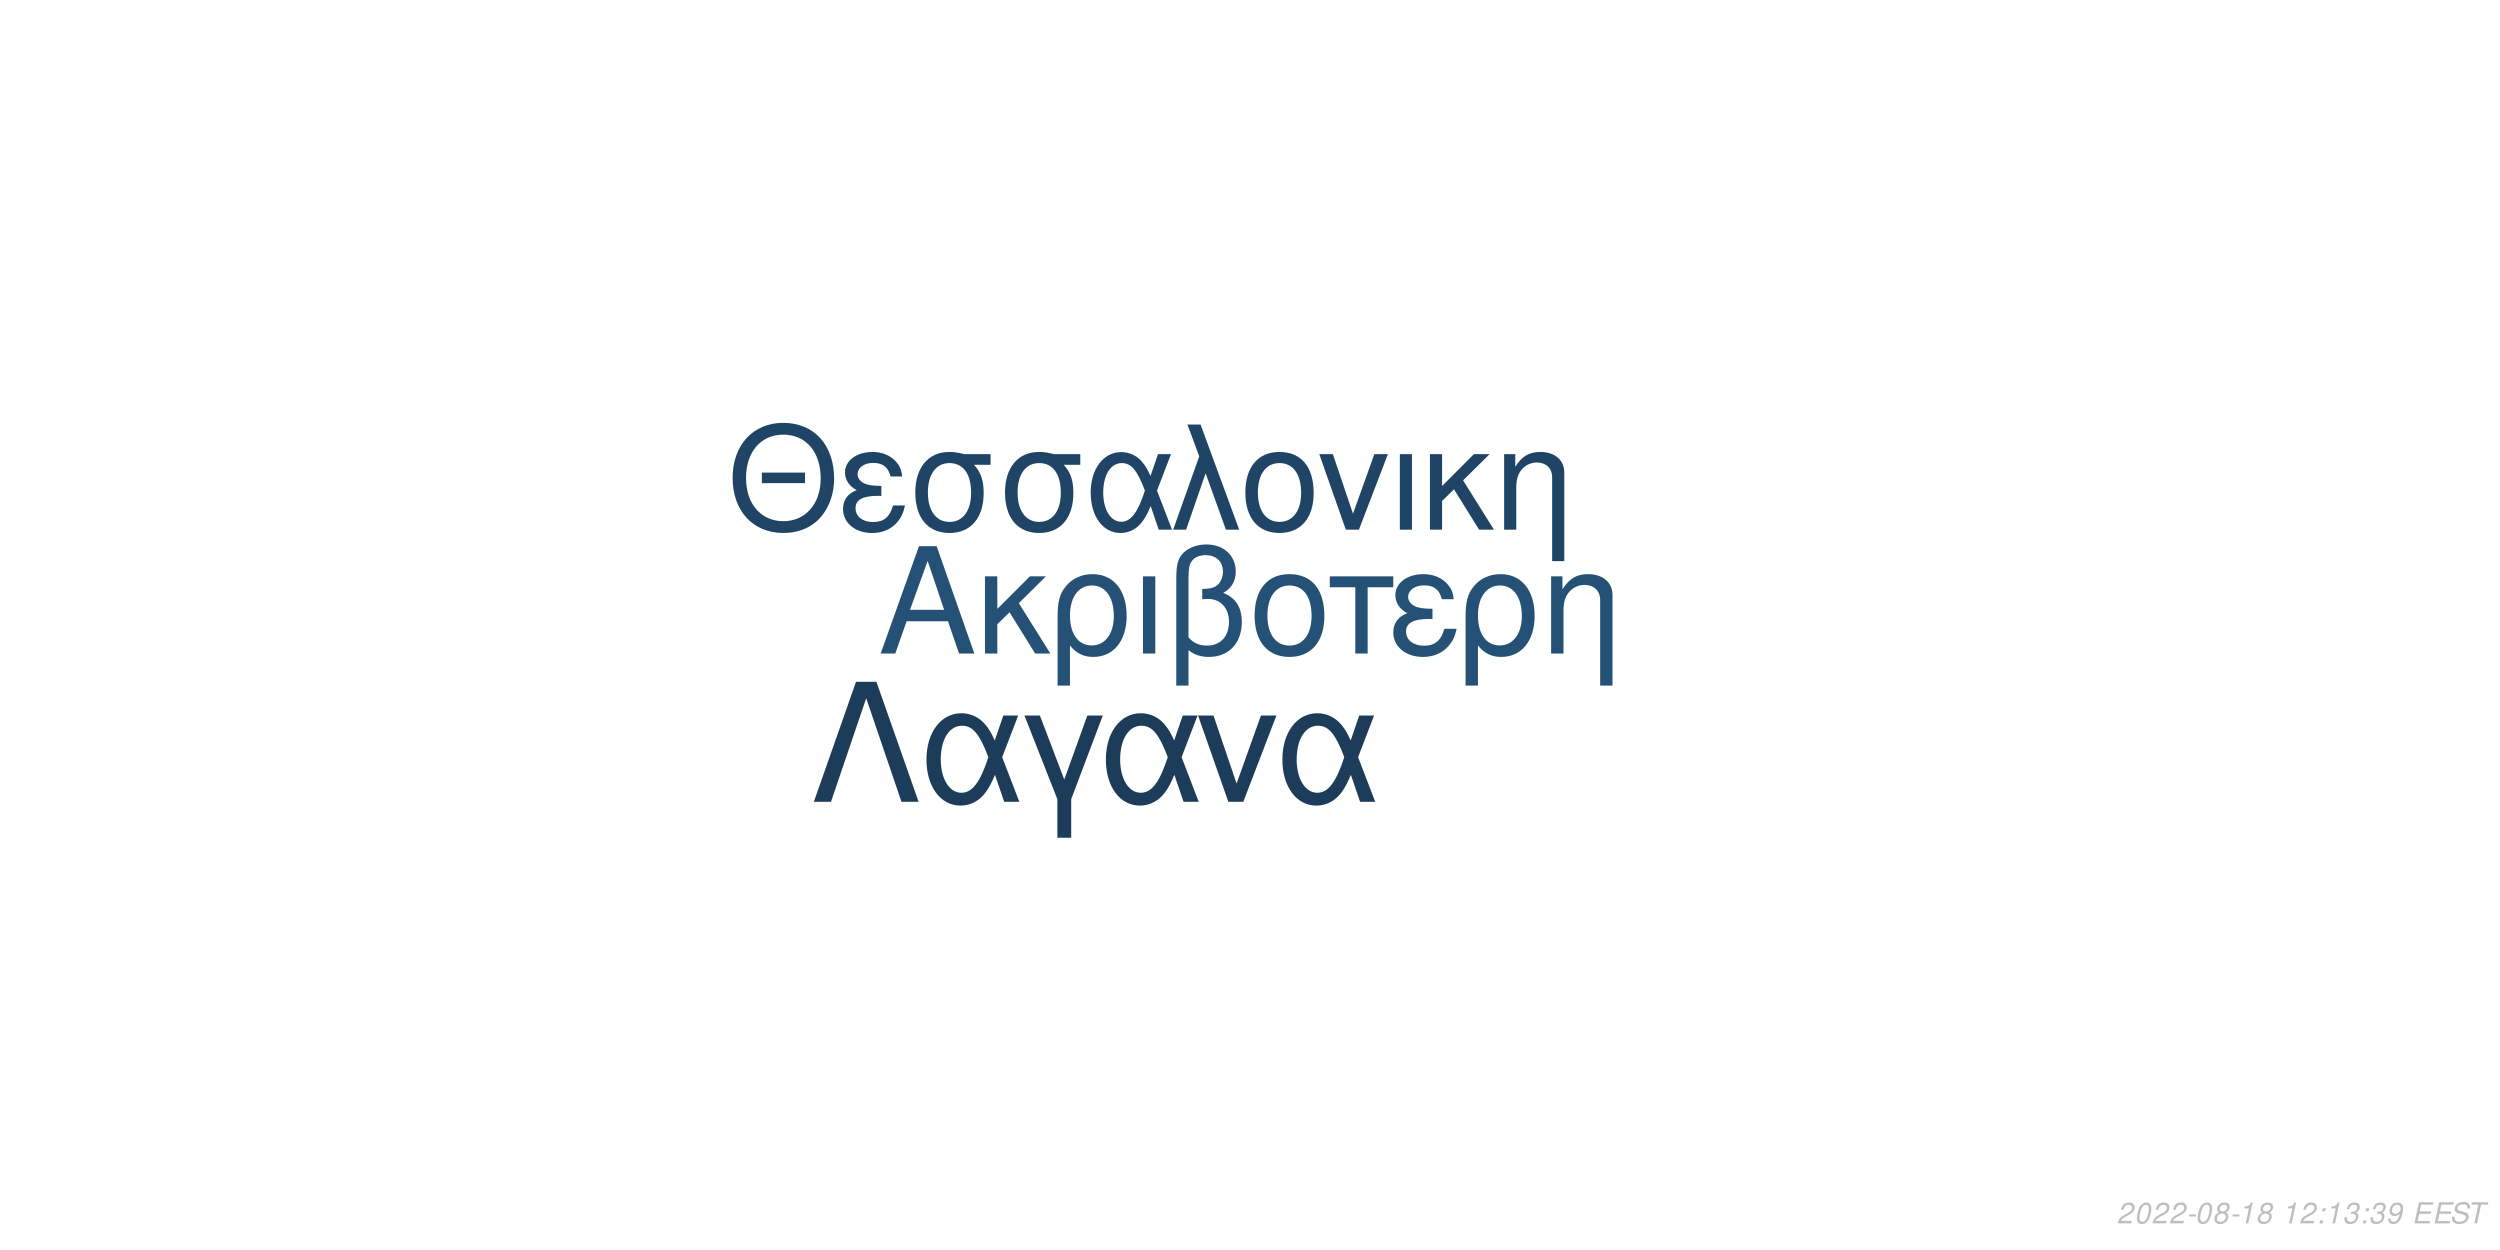
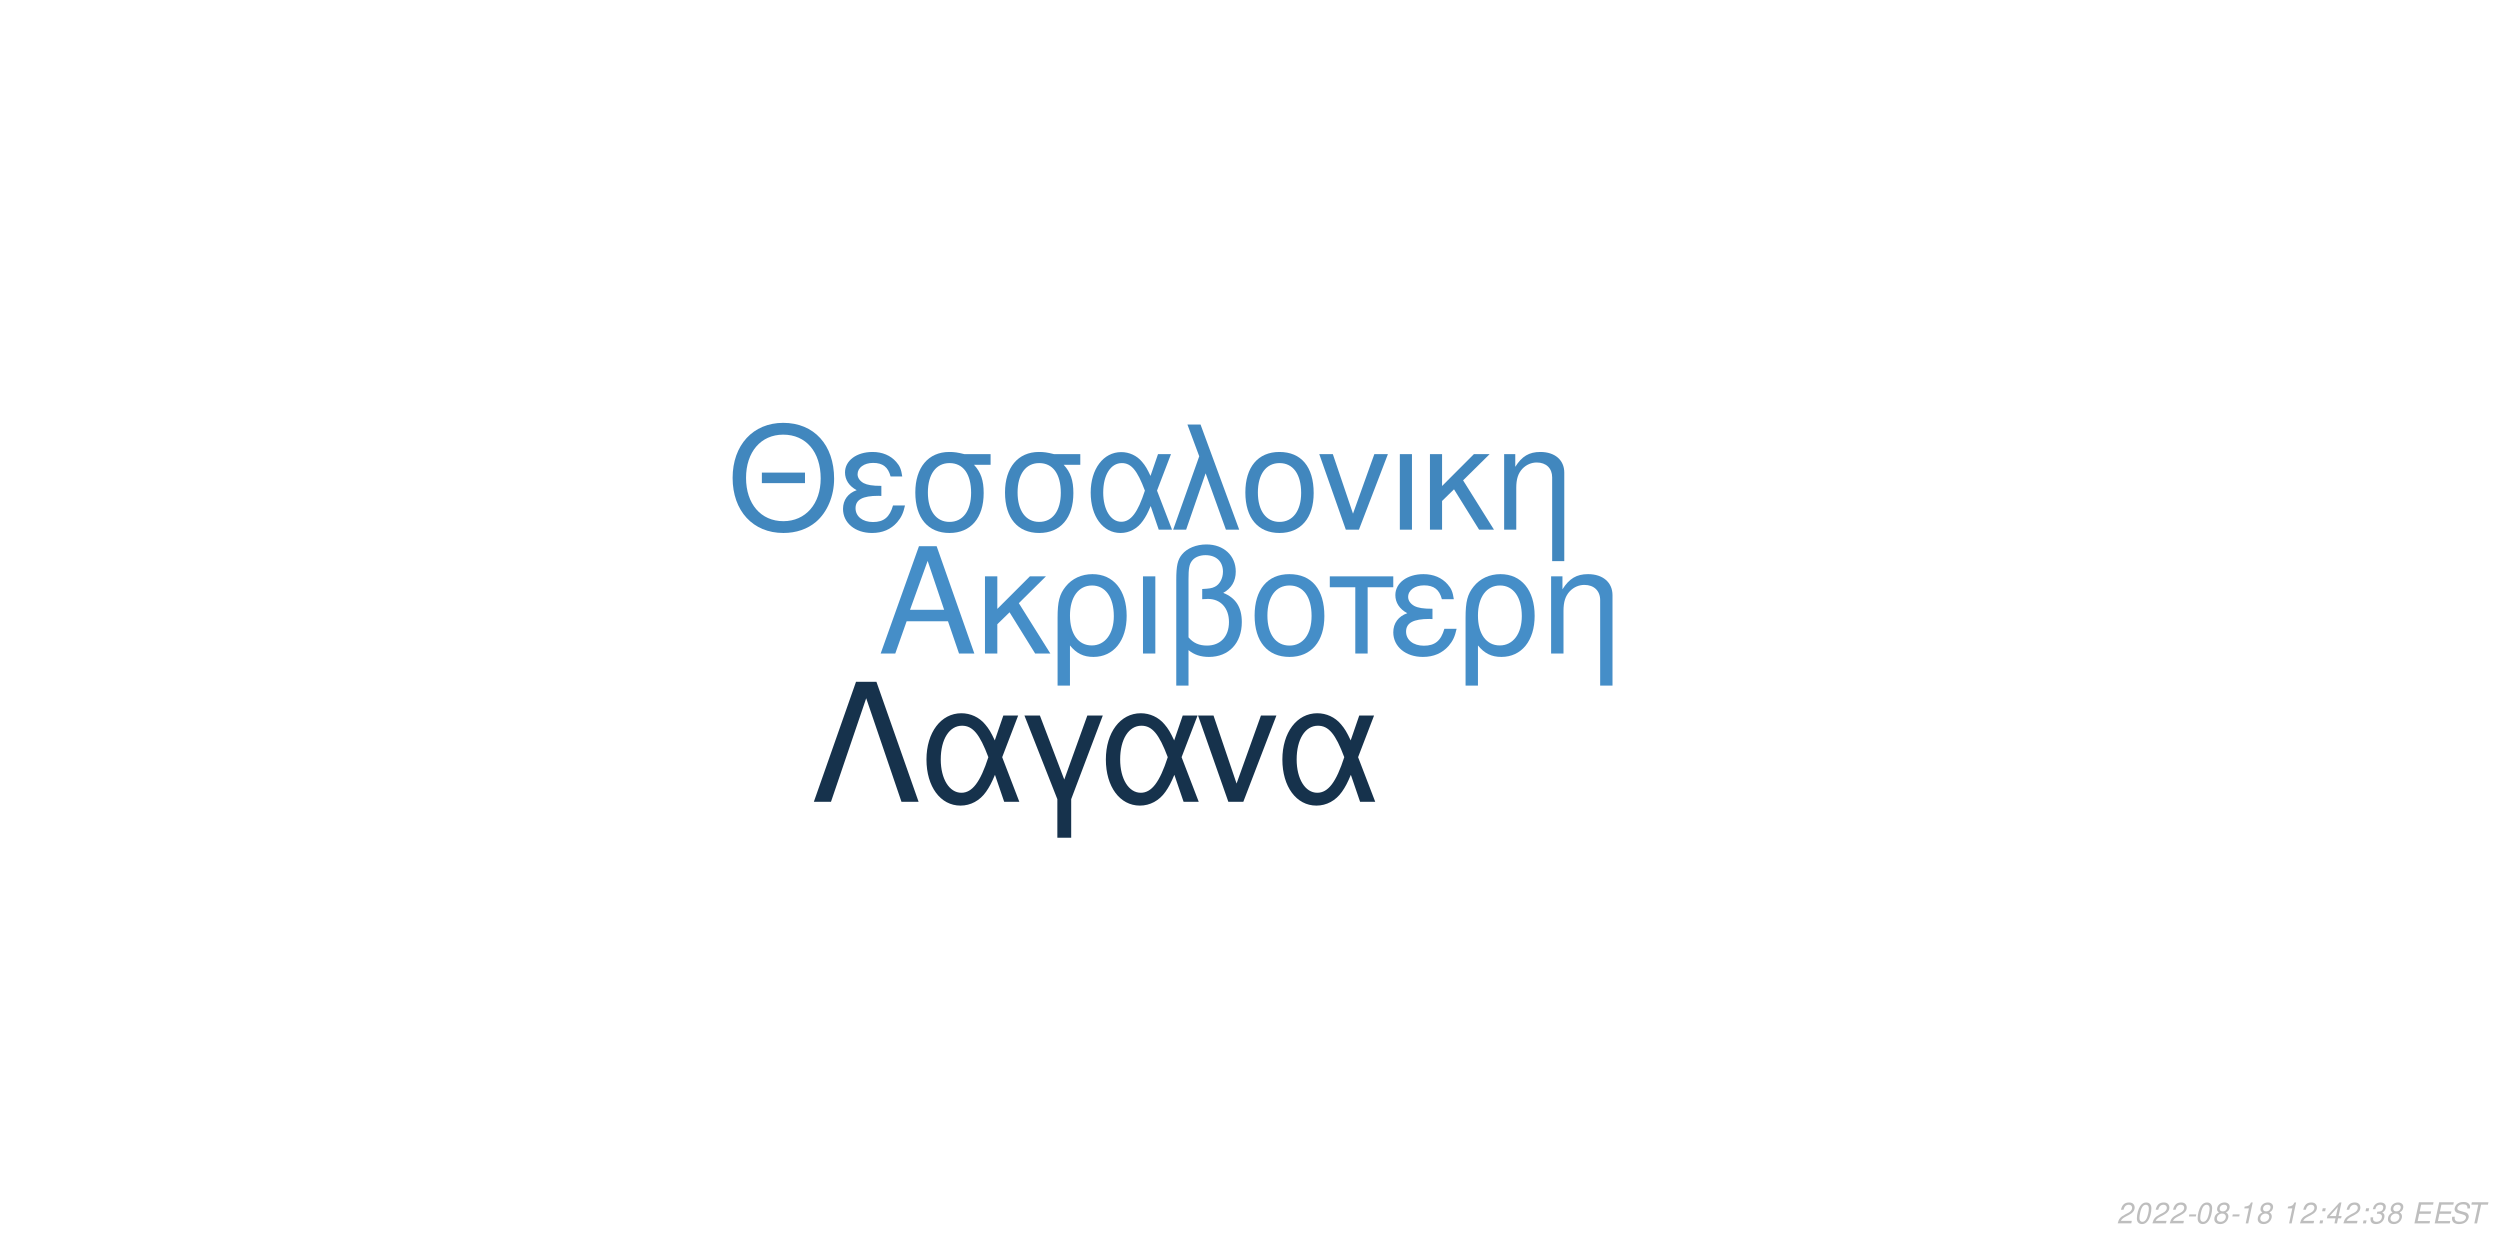
<svg xmlns="http://www.w3.org/2000/svg" xmlns:xlink="http://www.w3.org/1999/xlink" width="864pt" height="432pt" viewBox="0 0 864 432" version="1.1">
  <defs>
    <g>
      <symbol overflow="visible" id="glyph0-0">
        <path style="stroke:none;" d="" />
      </symbol>
      <symbol overflow="visible" id="glyph0-1">
        <path style="stroke:none;" d="M 24.125 -11.141 L 27.938 0 L 33.234 0 L 20.203 -37.094 L 14.094 -37.094 L 0.859 0 L 5.906 0 L 9.828 -11.141 Z M 22.797 -15.109 L 11 -15.109 L 17.094 -32.016 Z M 22.797 -15.109 " />
      </symbol>
      <symbol overflow="visible" id="glyph0-2">
        <path style="stroke:none;" d="M 7.172 -15.422 L 7.172 -26.672 L 2.906 -26.672 L 2.906 0 L 7.172 0 L 7.172 -10.125 L 11.406 -14.25 L 20.25 0 L 25.5 0 L 14.609 -17.406 L 23.969 -26.672 L 18.422 -26.672 Z M 7.172 -15.422 " />
      </symbol>
      <symbol overflow="visible" id="glyph0-3">
        <path style="stroke:none;" d="M 3 11.094 L 7.281 11.094 L 7.281 -2.797 C 9.516 -0.047 11.953 1.172 15.375 1.172 C 22.344 1.172 26.875 -4.422 26.875 -13.031 C 26.875 -21.891 22.297 -27.438 15.062 -27.438 C 11.297 -27.438 7.984 -25.906 5.797 -23.156 C 3.672 -20.516 3 -17.969 3 -12.359 Z M 14.906 -23.516 C 19.547 -23.516 22.438 -19.438 22.438 -12.922 C 22.438 -6.812 19.391 -2.797 14.812 -2.797 C 10.172 -2.797 7.281 -6.766 7.281 -13.125 C 7.281 -19.484 10.234 -23.516 14.906 -23.516 Z M 14.906 -23.516 " />
      </symbol>
      <symbol overflow="visible" id="glyph0-4">
        <path style="stroke:none;" d="M 3.516 0 L 7.781 0 L 7.781 -26.672 L 3.516 -26.672 Z M 3.516 0 " />
      </symbol>
      <symbol overflow="visible" id="glyph0-5">
        <path style="stroke:none;" d="M 4.016 11.094 L 8.25 11.094 L 8.25 -1.172 C 10.172 0.406 12.422 1.172 15.312 1.172 C 22.188 1.172 26.672 -3.609 26.672 -10.891 C 26.672 -15.984 24.578 -19.234 20.25 -20.969 C 23.109 -22.547 24.578 -25.031 24.578 -28.344 C 24.578 -33.844 20.406 -37.703 14.453 -37.703 C 10.938 -37.703 7.734 -36.391 6 -34.25 C 4.484 -32.422 4.016 -30.328 4.016 -25.391 Z M 8.25 -25.656 C 8.25 -29.359 8.5 -30.844 9.469 -32.062 C 10.375 -33.281 12.156 -34 14.094 -34 C 17.812 -34 20.156 -31.812 20.156 -28.297 C 20.156 -25.953 18.984 -23.812 17.297 -23.047 C 16.281 -22.547 15.469 -22.438 12.984 -22.297 L 12.984 -18.781 C 13.734 -18.828 14.344 -18.875 14.969 -18.875 C 19.344 -18.875 22.234 -15.719 22.234 -10.891 C 22.234 -5.906 19.281 -2.75 14.656 -2.75 C 11.953 -2.75 9.922 -3.609 8.25 -5.594 Z M 8.25 -25.656 " />
      </symbol>
      <symbol overflow="visible" id="glyph0-6">
        <path style="stroke:none;" d="M 14.094 -27.438 C 6.562 -27.438 2.094 -22.094 2.094 -13.125 C 2.094 -4.125 6.562 1.172 14.141 1.172 C 21.672 1.172 26.203 -4.172 26.203 -12.922 C 26.203 -22.188 21.828 -27.438 14.094 -27.438 Z M 14.141 -23.516 C 18.938 -23.516 21.781 -19.594 21.781 -12.984 C 21.781 -6.672 18.828 -2.75 14.141 -2.75 C 9.422 -2.75 6.516 -6.672 6.516 -13.125 C 6.516 -19.594 9.422 -23.516 14.141 -23.516 Z M 14.141 -23.516 " />
      </symbol>
      <symbol overflow="visible" id="glyph0-7">
        <path style="stroke:none;" d="M 7.891 0 L 12.156 0 L 12.156 -22.906 L 21.016 -22.906 L 21.016 -26.672 L -0.922 -26.672 L -0.922 -22.906 L 7.891 -22.906 Z M 7.891 0 " />
      </symbol>
      <symbol overflow="visible" id="glyph0-8">
        <path style="stroke:none;" d="M 14.562 -15.469 C 11.344 -15.469 9.562 -15.781 8.297 -16.438 C 6.922 -17.203 6.156 -18.328 6.156 -19.547 C 6.156 -21.891 8.453 -23.562 11.656 -23.562 C 15.062 -23.562 16.953 -22.094 17.812 -18.781 L 21.938 -18.781 C 21.578 -21.266 21.062 -22.5 19.797 -23.922 C 17.812 -26.203 14.906 -27.438 11.453 -27.438 C 5.797 -27.438 1.734 -24.375 1.734 -20.203 C 1.734 -17.609 3.156 -15.375 5.859 -13.938 C 2.797 -12.875 1.016 -10.484 1.016 -7.328 C 1.016 -2.391 5.297 1.172 11.25 1.172 C 14.969 1.172 17.906 -0.109 20.156 -2.641 C 21.578 -4.328 22.297 -5.797 22.906 -8.547 L 18.672 -8.547 C 17.5 -4.422 15.422 -2.703 11.609 -2.703 C 7.938 -2.703 5.438 -4.688 5.438 -7.578 C 5.438 -10.578 7.938 -11.953 13.484 -11.953 C 13.641 -11.953 14.094 -11.953 14.562 -11.906 Z M 14.562 -15.469 " />
      </symbol>
      <symbol overflow="visible" id="glyph0-9">
        <path style="stroke:none;" d="M 3.562 -26.672 L 3.562 0 L 7.844 0 L 7.844 -14.703 C 7.844 -17.906 8.5 -19.891 10.031 -21.531 C 11.406 -22.953 13.188 -23.719 15.062 -23.719 C 18.375 -23.719 20.516 -21.672 20.516 -18.469 L 20.516 11.094 L 24.781 11.094 L 24.781 -20.156 C 24.781 -24.578 21.469 -27.438 16.328 -27.438 C 12.359 -27.438 9.828 -25.906 7.484 -22.188 L 7.484 -26.672 Z M 3.562 -26.672 " />
      </symbol>
      <symbol overflow="visible" id="glyph1-0">
        <path style="stroke:none;" d="" />
      </symbol>
      <symbol overflow="visible" id="glyph1-1">
        <path style="stroke:none;" d="M 26.859 -19.734 L 11.953 -19.734 L 11.953 -16.094 L 26.859 -16.094 Z M 19.328 -36.922 C 8.922 -36.922 1.844 -29.25 1.844 -17.891 C 1.844 -6.484 8.875 1.141 19.391 1.141 C 23.812 1.141 27.703 -0.203 30.641 -2.688 C 34.578 -6.031 36.922 -11.656 36.922 -17.594 C 36.922 -29.297 30 -36.922 19.328 -36.922 Z M 19.328 -32.844 C 27.203 -32.844 32.281 -26.906 32.281 -17.688 C 32.281 -8.922 27.062 -2.938 19.391 -2.938 C 11.609 -2.938 6.484 -8.922 6.484 -17.891 C 6.484 -26.859 11.609 -32.844 19.328 -32.844 Z M 19.328 -32.844 " />
      </symbol>
      <symbol overflow="visible" id="glyph1-2">
        <path style="stroke:none;" d="M 14.25 -15.141 C 11.109 -15.141 9.375 -15.453 8.125 -16.094 C 6.781 -16.844 6.031 -17.938 6.031 -19.141 C 6.031 -21.422 8.266 -23.078 11.406 -23.078 C 14.75 -23.078 16.594 -21.625 17.438 -18.391 L 21.469 -18.391 C 21.125 -20.828 20.625 -22.031 19.391 -23.422 C 17.438 -25.656 14.594 -26.859 11.219 -26.859 C 5.688 -26.859 1.688 -23.875 1.688 -19.781 C 1.688 -17.234 3.094 -15.047 5.734 -13.656 C 2.734 -12.609 1 -10.266 1 -7.172 C 1 -2.344 5.188 1.141 11.016 1.141 C 14.656 1.141 17.547 -0.094 19.734 -2.594 C 21.125 -4.234 21.828 -5.688 22.422 -8.375 L 18.281 -8.375 C 17.141 -4.328 15.094 -2.641 11.359 -2.641 C 7.766 -2.641 5.328 -4.578 5.328 -7.422 C 5.328 -10.359 7.766 -11.703 13.203 -11.703 C 13.359 -11.703 13.797 -11.703 14.25 -11.656 Z M 14.25 -15.141 " />
      </symbol>
      <symbol overflow="visible" id="glyph1-3">
        <path style="stroke:none;" d="M 29 -26.109 L 19.938 -26.109 C 17.594 -26.703 16.438 -26.859 14.703 -26.859 C 7.469 -26.859 2.984 -21.469 2.984 -12.859 C 2.984 -4.031 7.375 1.141 14.797 1.141 C 22.172 1.141 26.609 -4.078 26.609 -12.656 C 26.609 -17.047 25.656 -19.828 23.266 -22.422 L 29 -22.422 Z M 14.797 -23.016 C 19.531 -23.016 22.266 -19.234 22.266 -12.75 C 22.266 -6.531 19.438 -2.688 14.797 -2.688 C 10.172 -2.688 7.328 -6.531 7.328 -12.859 C 7.328 -19.188 10.172 -23.016 14.797 -23.016 Z M 14.797 -23.016 " />
      </symbol>
      <symbol overflow="visible" id="glyph1-4">
        <path style="stroke:none;" d="M 29.344 -26.109 L 24.859 -26.109 L 22.266 -18.578 C 21.125 -21.031 20.484 -22.125 19.328 -23.469 C 17.547 -25.609 14.906 -26.812 12.156 -26.812 C 5.984 -26.812 1.594 -20.984 1.594 -12.812 C 1.594 -4.578 5.828 1.141 11.906 1.141 C 14.953 1.141 17.734 -0.344 19.625 -3.047 C 20.672 -4.531 21.281 -5.688 22.328 -8.172 L 25.109 0 L 29.703 0 L 24.516 -13.5 Z M 20.328 -13.5 C 17.891 -5.922 15.453 -2.734 12.156 -2.734 C 8.516 -2.734 5.922 -6.922 5.922 -12.812 C 5.922 -18.938 8.516 -23.016 12.359 -23.016 C 15.594 -23.016 17.688 -20.531 20.328 -13.5 Z M 20.328 -13.5 " />
      </symbol>
      <symbol overflow="visible" id="glyph1-5">
        <path style="stroke:none;" d="M 1.094 0 L 5.578 0 L 12.312 -19.484 L 19.328 0 L 23.922 0 L 10.562 -36.328 L 6.031 -36.328 L 10.109 -25.359 Z M 1.094 0 " />
      </symbol>
      <symbol overflow="visible" id="glyph1-6">
        <path style="stroke:none;" d="M 13.797 -26.859 C 6.422 -26.859 2.047 -21.625 2.047 -12.859 C 2.047 -4.031 6.422 1.141 13.859 1.141 C 21.234 1.141 25.656 -4.078 25.656 -12.656 C 25.656 -21.719 21.375 -26.859 13.797 -26.859 Z M 13.859 -23.016 C 18.531 -23.016 21.328 -19.188 21.328 -12.703 C 21.328 -6.531 18.438 -2.688 13.859 -2.688 C 9.219 -2.688 6.375 -6.531 6.375 -12.859 C 6.375 -19.188 9.219 -23.016 13.859 -23.016 Z M 13.859 -23.016 " />
      </symbol>
      <symbol overflow="visible" id="glyph1-7">
        <path style="stroke:none;" d="M 14.297 0 L 24.312 -26.109 L 19.625 -26.109 L 12.25 -5.531 L 5.281 -26.109 L 0.594 -26.109 L 9.766 0 Z M 14.297 0 " />
      </symbol>
      <symbol overflow="visible" id="glyph1-8">
        <path style="stroke:none;" d="M 3.438 0 L 7.625 0 L 7.625 -26.109 L 3.438 -26.109 Z M 3.438 0 " />
      </symbol>
      <symbol overflow="visible" id="glyph1-9">
        <path style="stroke:none;" d="M 7.031 -15.094 L 7.031 -26.109 L 2.844 -26.109 L 2.844 0 L 7.031 0 L 7.031 -9.922 L 11.156 -13.953 L 19.828 0 L 24.969 0 L 14.297 -17.047 L 23.469 -26.109 L 18.031 -26.109 Z M 7.031 -15.094 " />
      </symbol>
      <symbol overflow="visible" id="glyph1-10">
        <path style="stroke:none;" d="M 3.484 -26.109 L 3.484 0 L 7.672 0 L 7.672 -14.406 C 7.672 -17.547 8.328 -19.484 9.812 -21.078 C 11.156 -22.469 12.906 -23.219 14.75 -23.219 C 17.984 -23.219 20.078 -21.234 20.078 -18.094 L 20.078 10.859 L 24.266 10.859 L 24.266 -19.734 C 24.266 -24.062 21.031 -26.859 16 -26.859 C 12.109 -26.859 9.609 -25.359 7.328 -21.719 L 7.328 -26.109 Z M 3.484 -26.109 " />
      </symbol>
      <symbol overflow="visible" id="glyph2-0">
        <path style="stroke:none;" d="" />
      </symbol>
      <symbol overflow="visible" id="glyph2-1">
        <path style="stroke:none;" d="M 22.531 -41.484 L 15.484 -41.484 L 0.906 0 L 6.828 0 L 19 -35.797 L 31.188 0 L 37.109 0 Z M 22.531 -41.484 " />
      </symbol>
      <symbol overflow="visible" id="glyph2-2">
        <path style="stroke:none;" d="M 33.516 -29.812 L 28.391 -29.812 L 25.438 -21.219 C 24.125 -24.016 23.391 -25.266 22.078 -26.797 C 20.031 -29.25 17.016 -30.609 13.891 -30.609 C 6.828 -30.609 1.828 -23.953 1.828 -14.625 C 1.828 -5.234 6.656 1.312 13.594 1.312 C 17.078 1.312 20.266 -0.391 22.422 -3.469 C 23.609 -5.172 24.297 -6.484 25.5 -9.328 L 28.688 0 L 33.922 0 L 28 -15.422 Z M 23.219 -15.422 C 20.422 -6.766 17.641 -3.125 13.891 -3.125 C 9.734 -3.125 6.766 -7.906 6.766 -14.625 C 6.766 -21.625 9.734 -26.297 14.109 -26.297 C 17.812 -26.297 20.203 -23.453 23.219 -15.422 Z M 23.219 -15.422 " />
      </symbol>
      <symbol overflow="visible" id="glyph2-3">
        <path style="stroke:none;" d="M 12.062 12.406 L 16.844 12.406 L 16.844 -0.906 L 27.766 -29.812 L 22.422 -29.812 L 14.453 -7.688 L 6.031 -29.812 L 0.688 -29.812 L 12.062 -0.906 Z M 12.062 12.406 " />
      </symbol>
      <symbol overflow="visible" id="glyph2-4">
        <path style="stroke:none;" d="M 16.328 0 L 27.766 -29.812 L 22.422 -29.812 L 14 -6.312 L 6.031 -29.812 L 0.688 -29.812 L 11.156 0 Z M 16.328 0 " />
      </symbol>
      <symbol overflow="visible" id="glyph3-0">
        <path style="stroke:none;" d="" />
      </symbol>
      <symbol overflow="visible" id="glyph3-1">
        <path style="stroke:none;" d="M 5.234 -0.875 L 1.469 -0.875 C 1.641 -1.375 2.203 -1.891 3.109 -2.344 L 4.234 -2.938 C 5.562 -3.625 6.219 -4.469 6.219 -5.484 C 6.219 -5.938 6.062 -6.359 5.797 -6.656 C 5.469 -7.047 4.984 -7.234 4.312 -7.234 C 2.766 -7.234 1.891 -6.453 1.484 -4.734 L 2.375 -4.734 C 2.484 -5.188 2.609 -5.484 2.797 -5.75 C 3.094 -6.203 3.609 -6.453 4.188 -6.453 C 4.891 -6.453 5.344 -6.031 5.344 -5.375 C 5.344 -4.703 4.859 -4.094 4.016 -3.656 L 2.984 -3.125 C 1.234 -2.188 0.797 -1.656 0.344 -0.016 L 5.047 -0.016 Z M 5.234 -0.875 " />
      </symbol>
      <symbol overflow="visible" id="glyph3-2">
        <path style="stroke:none;" d="M 4.203 -7.234 C 3.375 -7.234 2.688 -6.812 2.125 -5.984 C 1.484 -5.047 0.984 -3.188 0.984 -1.734 C 0.984 -1.109 1.172 -0.562 1.484 -0.266 C 1.797 0.047 2.281 0.234 2.766 0.234 C 3.625 0.234 4.281 -0.156 4.859 -1.016 C 5.516 -1.953 6 -3.797 6 -5.266 C 6 -6.5 5.328 -7.234 4.203 -7.234 Z M 4.094 -6.453 C 4.734 -6.453 5.125 -5.984 5.125 -5.156 C 5.125 -4.203 4.781 -2.625 4.406 -1.812 C 3.984 -0.938 3.516 -0.547 2.875 -0.547 C 2.25 -0.547 1.875 -1.031 1.875 -1.828 C 1.875 -2.797 2.203 -4.344 2.594 -5.203 C 2.984 -6.047 3.453 -6.453 4.094 -6.453 Z M 4.094 -6.453 " />
      </symbol>
      <symbol overflow="visible" id="glyph3-3">
        <path style="stroke:none;" d="M 3.516 -3.125 L 1.125 -3.125 L 0.969 -2.406 L 3.359 -2.406 Z M 3.516 -3.125 " />
      </symbol>
      <symbol overflow="visible" id="glyph3-4">
        <path style="stroke:none;" d="M 4.766 -3.797 C 5.078 -3.969 5.234 -4.078 5.438 -4.234 C 5.812 -4.594 6.062 -5.172 6.062 -5.734 C 6.062 -6.625 5.344 -7.234 4.266 -7.234 C 2.812 -7.234 1.703 -6.219 1.703 -4.875 C 1.703 -4.406 1.875 -4.125 2.359 -3.812 C 1.297 -3.312 0.75 -2.516 0.75 -1.469 C 0.75 -0.438 1.547 0.234 2.812 0.234 C 3.656 0.234 4.359 -0.094 4.938 -0.734 C 5.359 -1.234 5.609 -1.859 5.609 -2.438 C 5.609 -3.047 5.312 -3.516 4.766 -3.797 Z M 4.109 -6.453 C 4.797 -6.453 5.188 -6.125 5.188 -5.578 C 5.188 -5.266 5.062 -4.922 4.859 -4.672 C 4.562 -4.312 4.188 -4.156 3.656 -4.156 C 2.984 -4.156 2.594 -4.453 2.594 -4.984 C 2.594 -5.859 3.203 -6.453 4.109 -6.453 Z M 3.453 -3.406 C 4.234 -3.406 4.734 -2.984 4.734 -2.312 C 4.734 -1.312 3.922 -0.547 2.875 -0.547 C 2.125 -0.547 1.625 -0.969 1.625 -1.625 C 1.625 -2.609 2.438 -3.406 3.453 -3.406 Z M 3.453 -3.406 " />
      </symbol>
      <symbol overflow="visible" id="glyph3-5">
        <path style="stroke:none;" d="M 3.703 -5.188 L 2.594 0 L 3.469 0 L 5.016 -7.234 L 4.438 -7.234 C 3.906 -6.156 3.688 -6.016 2.234 -5.812 L 2.109 -5.188 Z M 3.703 -5.188 " />
      </symbol>
      <symbol overflow="visible" id="glyph3-6">
        <path style="stroke:none;" d="" />
      </symbol>
      <symbol overflow="visible" id="glyph3-7">
        <path style="stroke:none;" d="M 2.359 -1.031 L 1.312 -1.031 L 1.094 0 L 2.141 0 Z M 3.266 -5.234 L 2.219 -5.234 L 2 -4.203 L 3.047 -4.203 Z M 3.266 -5.234 " />
      </symbol>
      <symbol overflow="visible" id="glyph3-8">
-         <path style="stroke:none;" d="M 2.922 -3.312 C 3.125 -3.344 3.234 -3.344 3.375 -3.344 C 4.203 -3.344 4.688 -3 4.688 -2.406 C 4.688 -1.312 3.906 -0.547 2.781 -0.547 C 2.047 -0.547 1.594 -0.938 1.594 -1.562 C 1.594 -1.719 1.609 -1.844 1.656 -2.094 L 0.766 -2.094 C 0.734 -1.797 0.719 -1.641 0.719 -1.469 C 0.719 -0.375 1.406 0.234 2.641 0.234 C 3.547 0.234 4.297 -0.078 4.812 -0.656 C 5.266 -1.156 5.562 -1.875 5.562 -2.547 C 5.562 -3.125 5.344 -3.453 4.797 -3.734 C 5.641 -4.234 6.016 -4.844 6.016 -5.734 C 6.016 -6.656 5.312 -7.234 4.203 -7.234 C 3.375 -7.234 2.672 -6.938 2.188 -6.375 C 1.891 -6.031 1.703 -5.641 1.516 -4.906 L 2.391 -4.906 C 2.5 -5.359 2.594 -5.594 2.734 -5.812 C 3.047 -6.234 3.516 -6.453 4.078 -6.453 C 4.734 -6.453 5.141 -6.125 5.141 -5.578 C 5.141 -5.188 5.016 -4.797 4.797 -4.547 C 4.516 -4.234 4 -4.062 3.266 -4.062 L 3.078 -4.062 Z M 2.922 -3.312 " />
+         <path style="stroke:none;" d="M 3.625 -1.75 L 3.266 0 L 4.141 0 L 4.516 -1.75 L 5.562 -1.75 L 5.734 -2.531 L 4.688 -2.531 L 5.688 -7.234 L 5.016 -7.234 L 0.844 -2.672 L 0.641 -1.75 Z M 3.797 -2.531 L 1.594 -2.531 L 4.469 -5.703 Z M 3.797 -2.531 " />
      </symbol>
      <symbol overflow="visible" id="glyph3-9">
-         <path style="stroke:none;" d="M 0.844 -1.656 C 0.844 -1.547 0.844 -1.438 0.844 -1.375 C 0.844 -0.406 1.531 0.234 2.578 0.234 C 3.203 0.234 3.766 0.016 4.297 -0.438 C 4.938 -1 5.312 -1.656 5.594 -2.719 C 5.844 -3.672 6.016 -4.766 6.016 -5.375 C 6.016 -5.844 5.844 -6.328 5.547 -6.656 C 5.203 -7.031 4.703 -7.234 4.062 -7.234 C 2.516 -7.234 1.297 -5.938 1.297 -4.266 C 1.297 -3.203 1.984 -2.547 3.047 -2.547 C 3.484 -2.547 3.953 -2.672 4.281 -2.891 C 4.406 -2.984 4.547 -3.078 4.828 -3.344 C 4.438 -1.484 3.703 -0.547 2.703 -0.547 C 2.109 -0.547 1.719 -0.938 1.719 -1.547 L 1.719 -1.656 Z M 3.953 -6.453 C 4.625 -6.453 5.141 -5.953 5.141 -5.281 C 5.141 -4.188 4.312 -3.312 3.297 -3.312 C 2.594 -3.312 2.172 -3.734 2.172 -4.453 C 2.172 -5.562 2.984 -6.453 3.953 -6.453 Z M 3.953 -6.453 " />
+         <path style="stroke:none;" d="M 2.922 -3.312 C 3.125 -3.344 3.234 -3.344 3.375 -3.344 C 4.203 -3.344 4.688 -3 4.688 -2.406 C 4.688 -1.312 3.906 -0.547 2.781 -0.547 C 2.047 -0.547 1.594 -0.938 1.594 -1.562 C 1.594 -1.719 1.609 -1.844 1.656 -2.094 L 0.766 -2.094 C 0.734 -1.797 0.719 -1.641 0.719 -1.469 C 0.719 -0.375 1.406 0.234 2.641 0.234 C 3.547 0.234 4.297 -0.078 4.812 -0.656 C 5.266 -1.156 5.562 -1.875 5.562 -2.547 C 5.562 -3.125 5.344 -3.453 4.797 -3.734 C 5.641 -4.234 6.016 -4.844 6.016 -5.734 C 6.016 -6.656 5.312 -7.234 4.203 -7.234 C 3.375 -7.234 2.672 -6.938 2.188 -6.375 C 1.891 -6.031 1.703 -5.641 1.516 -4.906 L 2.391 -4.906 C 2.5 -5.359 2.594 -5.594 2.734 -5.812 C 3.047 -6.234 3.516 -6.453 4.078 -6.453 C 4.734 -6.453 5.141 -6.125 5.141 -5.578 C 5.141 -5.188 5.016 -4.797 4.797 -4.547 C 4.516 -4.234 4 -4.062 3.266 -4.062 L 3.078 -4.062 Z M 2.922 -3.312 " />
      </symbol>
      <symbol overflow="visible" id="glyph3-10">
        <path style="stroke:none;" d="M 2.547 -3.312 L 6.5 -3.312 L 6.688 -4.141 L 2.719 -4.141 L 3.219 -6.469 L 7.344 -6.469 L 7.516 -7.297 L 2.453 -7.297 L 0.906 0 L 6.125 0 L 6.297 -0.812 L 2.016 -0.812 Z M 2.547 -3.312 " />
      </symbol>
      <symbol overflow="visible" id="glyph3-11">
        <path style="stroke:none;" d="M 7.062 -5.156 C 7.125 -5.438 7.141 -5.562 7.141 -5.703 C 7.141 -6.156 6.938 -6.594 6.594 -6.891 C 6.188 -7.25 5.656 -7.406 4.875 -7.406 C 3.844 -7.406 3.047 -7.125 2.5 -6.562 C 2.094 -6.141 1.781 -5.438 1.781 -4.922 C 1.781 -4.297 2.219 -3.766 2.891 -3.562 L 4.594 -3.094 C 5.406 -2.859 5.734 -2.578 5.734 -2.094 C 5.734 -1.781 5.547 -1.406 5.266 -1.141 C 4.844 -0.766 4.266 -0.578 3.453 -0.578 C 2.328 -0.578 1.812 -0.984 1.812 -1.906 C 1.812 -2.047 1.812 -2.125 1.844 -2.312 L 0.984 -2.312 C 0.906 -2.062 0.891 -1.906 0.891 -1.688 C 0.891 -0.484 1.797 0.234 3.297 0.234 C 4.359 0.234 5.234 -0.062 5.812 -0.609 C 6.344 -1.078 6.688 -1.797 6.688 -2.375 C 6.688 -2.641 6.609 -2.906 6.453 -3.156 C 6.234 -3.5 5.938 -3.703 5.469 -3.828 L 3.75 -4.312 C 2.984 -4.547 2.734 -4.734 2.734 -5.188 C 2.734 -5.547 2.875 -5.844 3.188 -6.109 C 3.547 -6.438 4.031 -6.594 4.703 -6.594 C 5.266 -6.594 5.688 -6.484 5.906 -6.297 C 6.094 -6.125 6.219 -5.797 6.219 -5.516 C 6.219 -5.422 6.203 -5.344 6.188 -5.156 Z M 7.062 -5.156 " />
      </symbol>
      <symbol overflow="visible" id="glyph3-12">
        <path style="stroke:none;" d="M 4.938 -6.469 L 7.312 -6.469 L 7.484 -7.297 L 1.75 -7.297 L 1.578 -6.469 L 3.984 -6.469 L 2.609 0 L 3.547 0 Z M 4.938 -6.469 " />
      </symbol>
    </g>
  </defs>
  <g id="surface1">
    <rect x="0" y="0" width="864" height="432" style="fill:rgb(100%,100%,100%);fill-opacity:1;stroke:none;" />
-     <g style="fill:rgb(14.902%,31.765%,46.275%);fill-opacity:1;">
+     <g style="fill:rgb(27.059%,55.686%,78.431%);fill-opacity:1;">
      <use xlink:href="#glyph0-1" x="303.5" y="225.861" />
      <use xlink:href="#glyph0-2" x="337.5" y="225.861" />
      <use xlink:href="#glyph0-3" x="362.5" y="225.861" />
      <use xlink:href="#glyph0-4" x="391.5" y="225.861" />
      <use xlink:href="#glyph0-5" x="402.5" y="225.861" />
      <use xlink:href="#glyph0-6" x="431.5" y="225.861" />
      <use xlink:href="#glyph0-7" x="460.5" y="225.861" />
      <use xlink:href="#glyph0-8" x="480.5" y="225.861" />
      <use xlink:href="#glyph0-3" x="503.5" y="225.861" />
      <use xlink:href="#glyph0-9" x="532.5" y="225.861" />
    </g>
-     <g style="fill:rgb(12.549%,26.667%,39.608%);fill-opacity:1;">
+     <g style="fill:rgb(25.49%,52.941%,74.51%);fill-opacity:1;">
      <use xlink:href="#glyph1-1" x="251.348" y="183.058" />
      <use xlink:href="#glyph1-2" x="290.348" y="183.058" />
      <use xlink:href="#glyph1-3" x="313.348" y="183.058" />
      <use xlink:href="#glyph1-3" x="344.348" y="183.058" />
      <use xlink:href="#glyph1-4" x="375.348" y="183.058" />
      <use xlink:href="#glyph1-5" x="404.348" y="183.058" />
      <use xlink:href="#glyph1-6" x="428.348" y="183.058" />
      <use xlink:href="#glyph1-7" x="455.348" y="183.058" />
      <use xlink:href="#glyph1-8" x="480.348" y="183.058" />
      <use xlink:href="#glyph1-9" x="491.348" y="183.058" />
      <use xlink:href="#glyph1-10" x="516.348" y="183.058" />
    </g>
-     <g style="fill:rgb(10.98%,23.529%,35.294%);fill-opacity:1;">
+     <g style="fill:rgb(8.627%,19.608%,29.804%);fill-opacity:1;">
      <use xlink:href="#glyph2-1" x="280.359" y="277.105" />
      <use xlink:href="#glyph2-2" x="318.359" y="277.105" />
      <use xlink:href="#glyph2-3" x="353.359" y="277.105" />
      <use xlink:href="#glyph2-2" x="380.359" y="277.105" />
      <use xlink:href="#glyph2-4" x="413.359" y="277.105" />
      <use xlink:href="#glyph2-2" x="441.359" y="277.105" />
    </g>
    <g style="fill:rgb(74.51%,74.51%,74.51%);fill-opacity:1;">
      <use xlink:href="#glyph3-1" x="731.52" y="422.81" />
      <use xlink:href="#glyph3-2" x="737.52" y="422.81" />
      <use xlink:href="#glyph3-1" x="743.52" y="422.81" />
      <use xlink:href="#glyph3-1" x="749.52" y="422.81" />
      <use xlink:href="#glyph3-3" x="755.52" y="422.81" />
      <use xlink:href="#glyph3-2" x="758.52" y="422.81" />
      <use xlink:href="#glyph3-4" x="764.52" y="422.81" />
      <use xlink:href="#glyph3-3" x="770.52" y="422.81" />
      <use xlink:href="#glyph3-5" x="773.52" y="422.81" />
      <use xlink:href="#glyph3-4" x="779.52" y="422.81" />
      <use xlink:href="#glyph3-6" x="785.52" y="422.81" />
      <use xlink:href="#glyph3-5" x="788.52" y="422.81" />
      <use xlink:href="#glyph3-1" x="794.52" y="422.81" />
      <use xlink:href="#glyph3-7" x="800.52" y="422.81" />
-       <use xlink:href="#glyph3-5" x="803.52" y="422.81" />
-       <use xlink:href="#glyph3-8" x="809.52" y="422.81" />
+       <use xlink:href="#glyph3-8" x="803.52" y="422.81" />
+       <use xlink:href="#glyph3-1" x="809.52" y="422.81" />
      <use xlink:href="#glyph3-7" x="815.52" y="422.81" />
-       <use xlink:href="#glyph3-8" x="818.52" y="422.81" />
-       <use xlink:href="#glyph3-9" x="824.52" y="422.81" />
+       <use xlink:href="#glyph3-9" x="818.52" y="422.81" />
+       <use xlink:href="#glyph3-4" x="824.52" y="422.81" />
      <use xlink:href="#glyph3-6" x="830.52" y="422.81" />
      <use xlink:href="#glyph3-10" x="833.52" y="422.81" />
      <use xlink:href="#glyph3-10" x="840.52" y="422.81" />
      <use xlink:href="#glyph3-11" x="846.52" y="422.81" />
      <use xlink:href="#glyph3-12" x="852.52" y="422.81" />
    </g>
  </g>
</svg>
